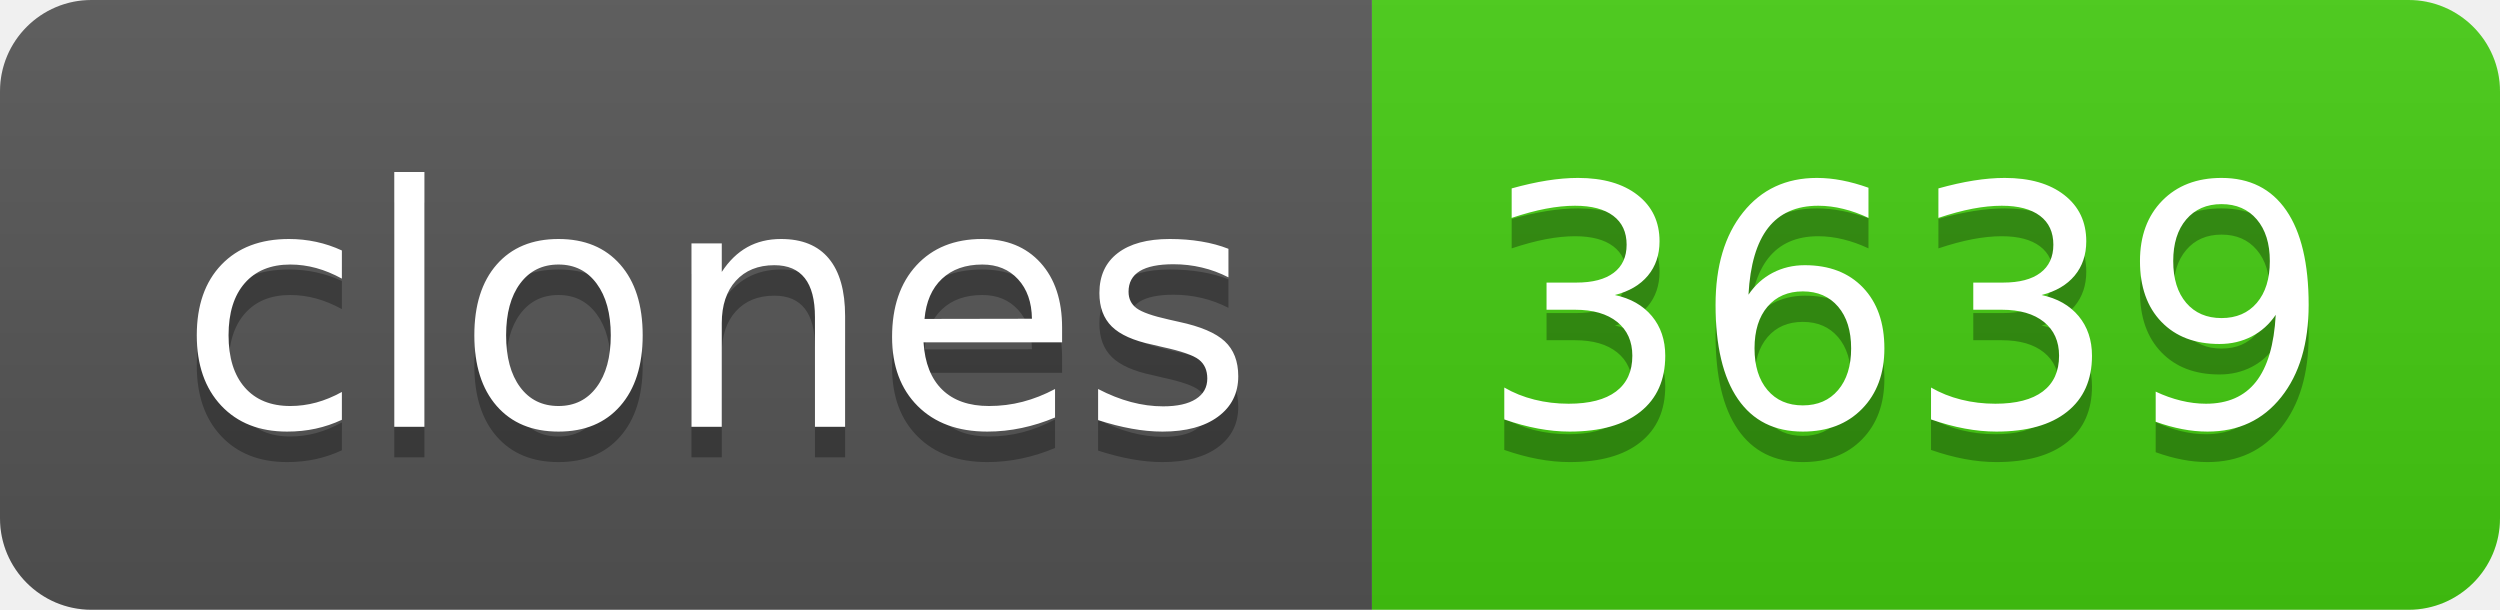
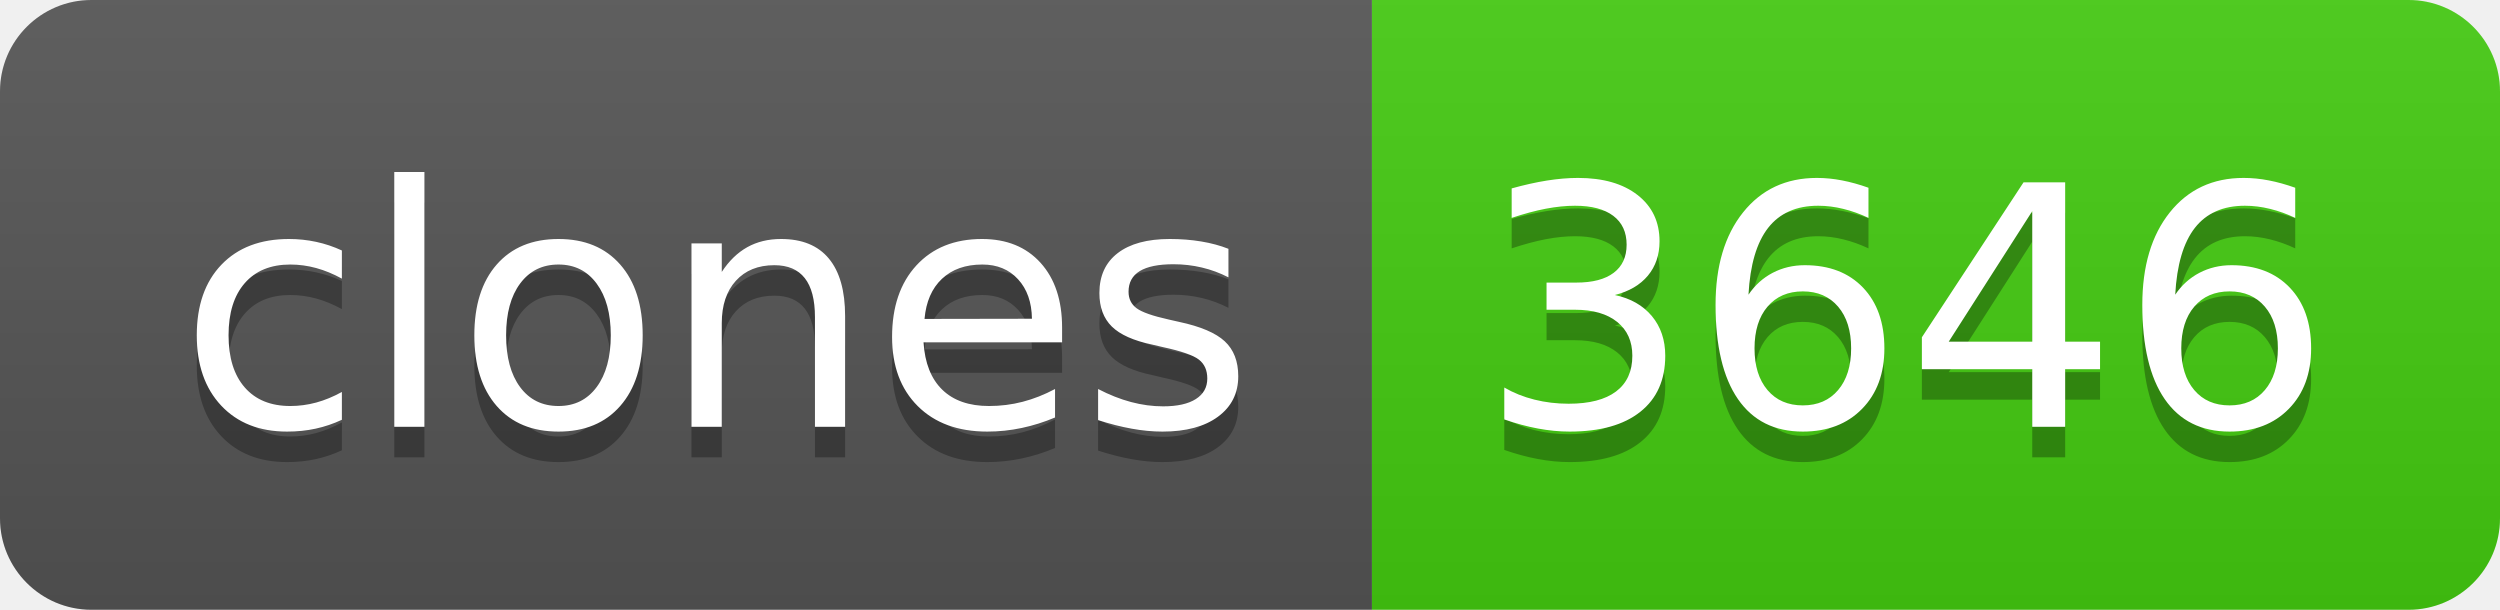
- <svg xmlns="http://www.w3.org/2000/svg" width="82" height="20" role="img" aria-label="clones: 3639">
+ <svg xmlns="http://www.w3.org/2000/svg" width="82" height="20" role="img" aria-label="clones: 3646">
  <linearGradient id="s" x2="0" y2="100%">
    <stop offset="0" stop-color="#bbb" stop-opacity=".1" />
    <stop offset="1" stop-opacity=".1" />
  </linearGradient>
  <clipPath id="r">
    <rect width="82" height="20" rx="3" fill="#fff" />
  </clipPath>
  <g clip-path="url(#r)">
    <rect width="45" height="20" fill="#555" />
    <rect x="45" width="37" height="20" fill="#4c1" />
    <rect width="82" height="20" fill="url(#s)" />
  </g>
  <g fill="#fff" text-anchor="middle" font-family="Verdana,Geneva,DejaVu Sans,sans-serif" text-rendering="geometricPrecision" font-size="110">
    <text aria-hidden="true" x="235" y="150" fill="#010101" fill-opacity=".3" transform="scale(.1)" textLength="350">clones</text>
    <text x="235" y="140" transform="scale(.1)" fill="#fff" textLength="350">clones</text>
-     <text aria-hidden="true" x="625" y="150" fill="#010101" fill-opacity=".3" transform="scale(.1)" textLength="270">3639</text>
-     <text x="625" y="140" transform="scale(.1)" fill="#fff" textLength="270">3639</text>
+     <text aria-hidden="true" x="625" y="150" fill="#010101" fill-opacity=".3" transform="scale(.1)" textLength="270">3646</text>
+     <text x="625" y="140" transform="scale(.1)" fill="#fff" textLength="270">3646</text>
  </g>
</svg>
